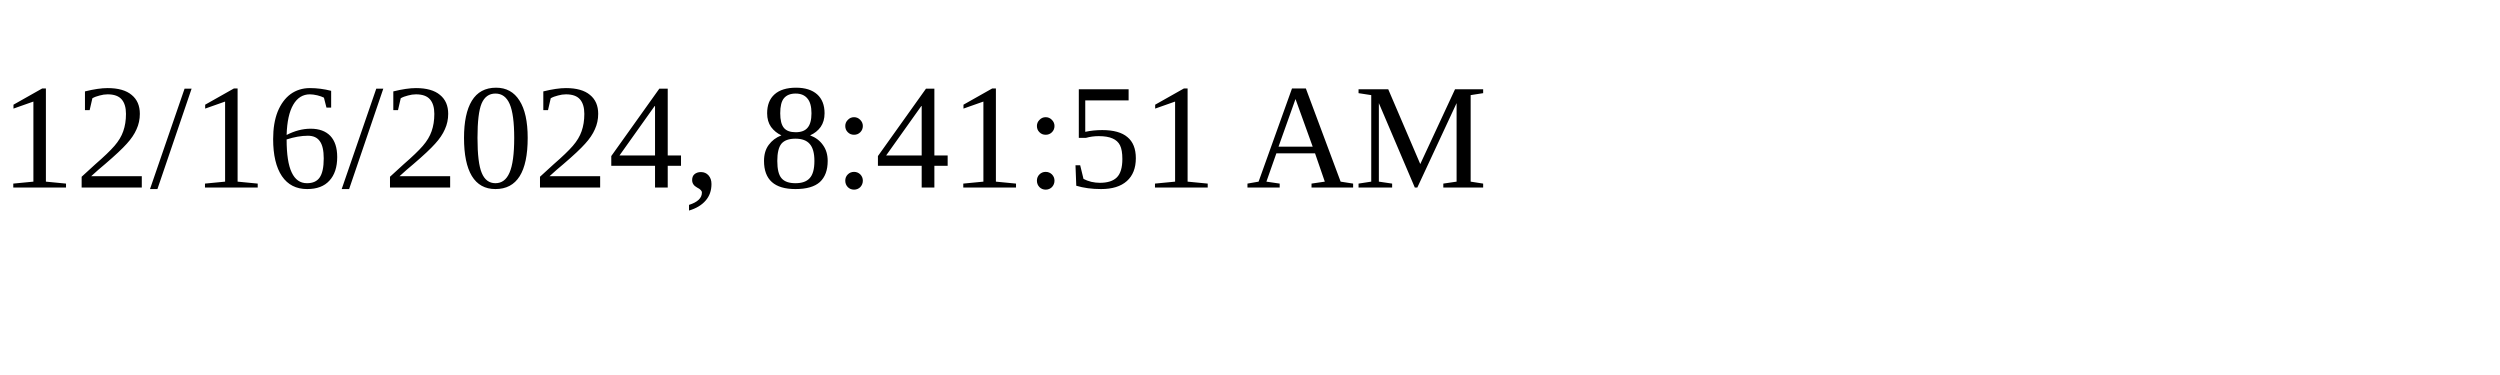
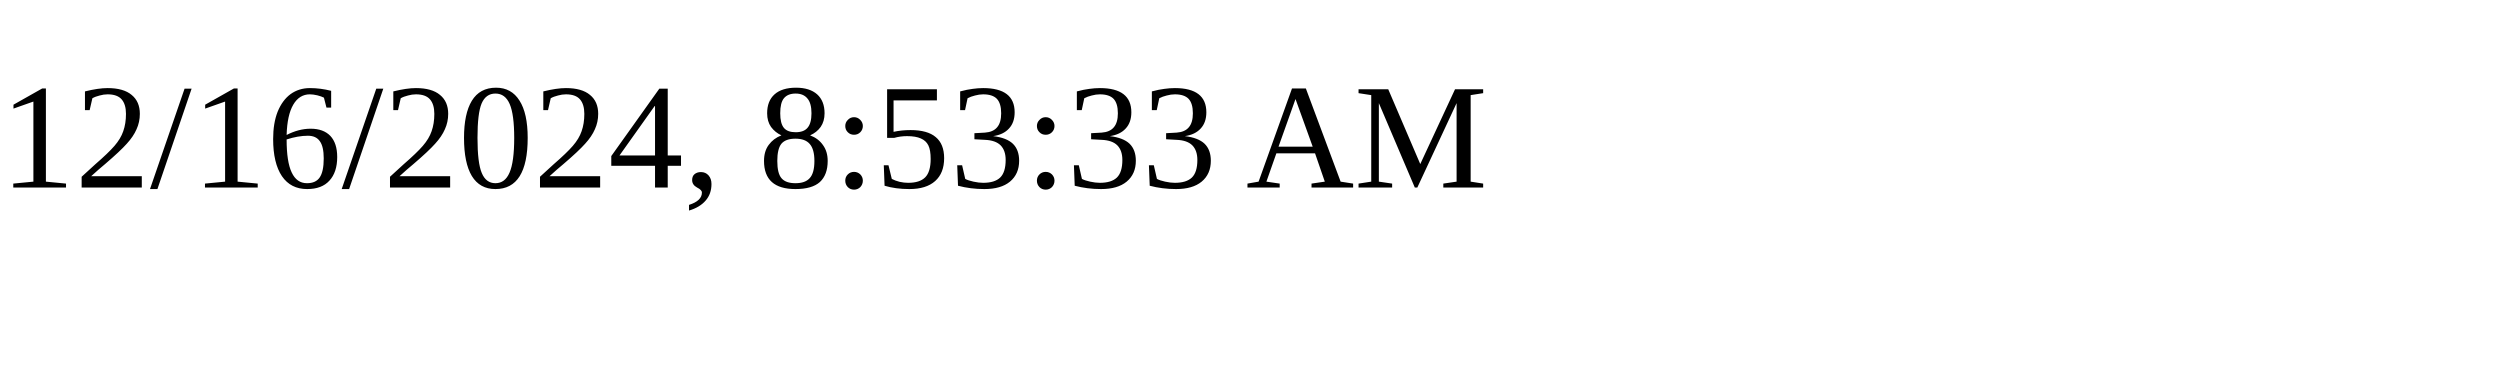
<svg xmlns="http://www.w3.org/2000/svg" height="30" width="200">
-   <text x="0" y="15">12/16/2024, 8:41:51 AM</text>
+   <text x="0" y="15">12/16/2024, 8:53:33 AM</text>
</svg>
